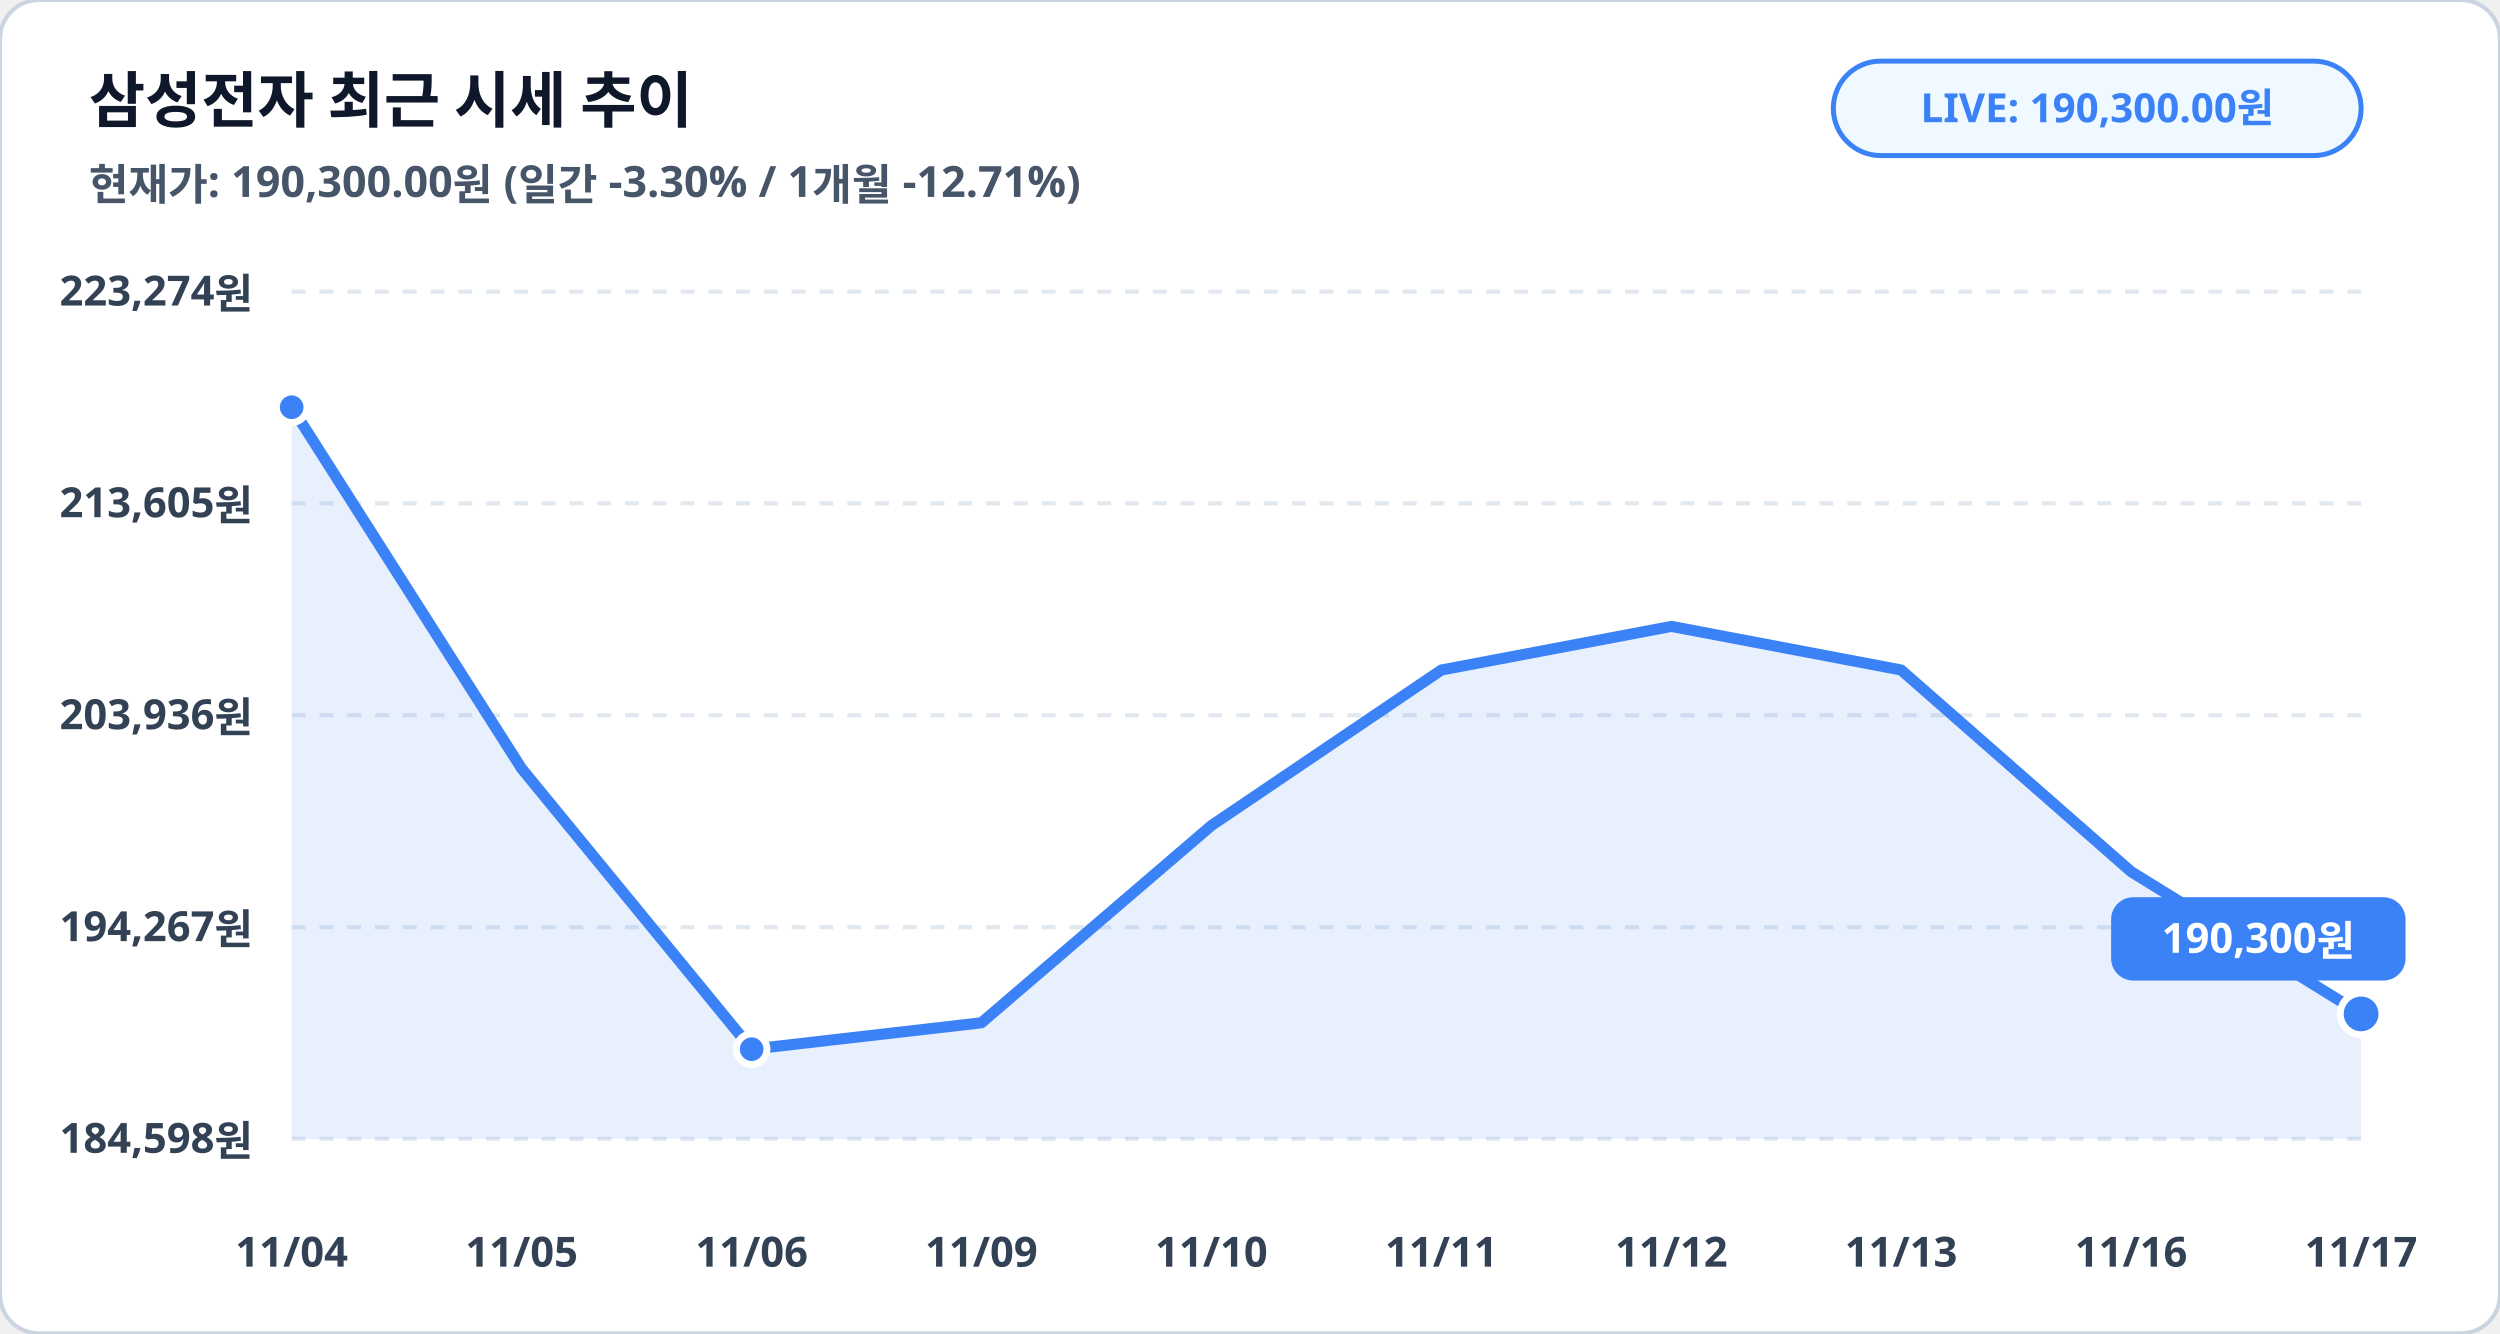
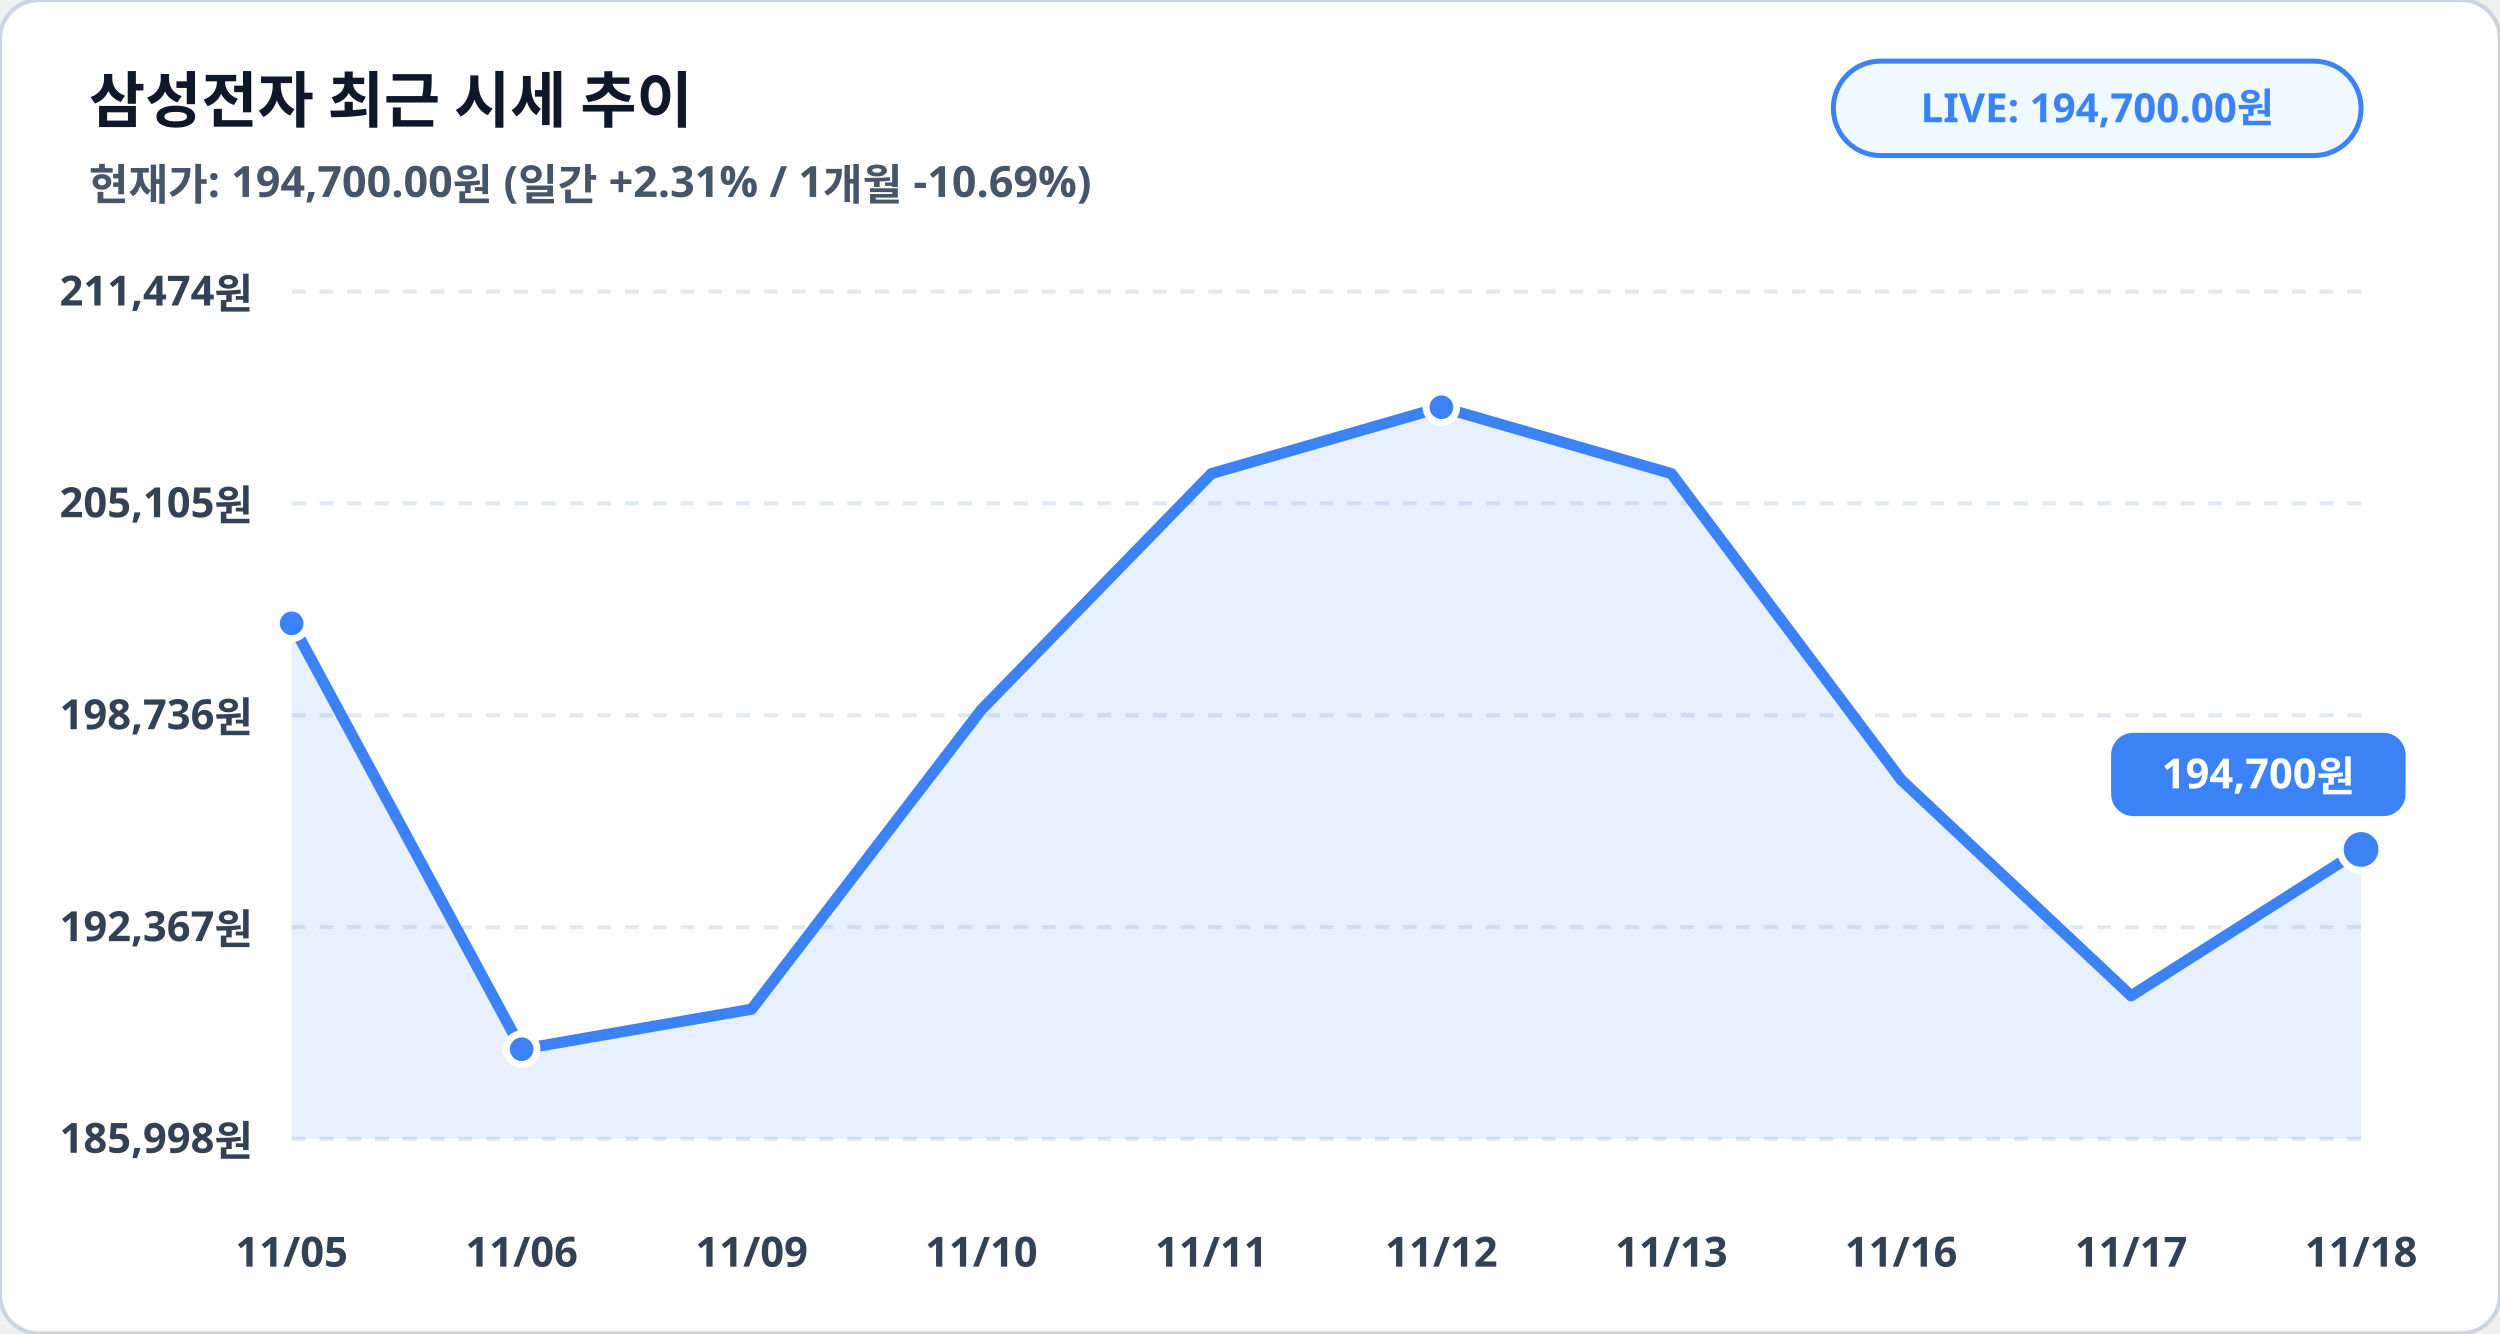
<svg xmlns="http://www.w3.org/2000/svg" viewBox="0 0 900 480" width="100%" height="100%">
  <rect width="900" height="480" rx="14" fill="#ffffff" stroke="#cbd5e1" stroke-width="1.5" />
  <text x="32" y="44" fill="#0f172a" font-family="Pretendard, sans-serif" font-size="22" font-weight="900">삼성전자 최근 시세 추이</text>
-   <text x="32" y="72" fill="#475569" font-family="Pretendard, sans-serif" font-size="15.5" font-weight="600">현재가: 190,300.00원 (일간 -3.30% / 1개월 -12.71%)</text>
+   <text x="32" y="72" fill="#475569" font-family="Pretendard, sans-serif" font-size="15.5" font-weight="600">현재가: 194,700.00원 (일간 +2.31% / 1개월 -10.69%)</text>
  <rect x="660" y="22" width="190" height="34" rx="17" fill="#f0f9ff" stroke="#3b82f6" stroke-width="1.8" />
-   <text x="755" y="44" fill="#3b82f6" font-family="Pretendard, sans-serif" font-size="14.5" font-weight="800" text-anchor="middle">LIVE: 190,300.00원</text>
+   <text x="755" y="44" fill="#3b82f6" font-family="Pretendard, sans-serif" font-size="14.5" font-weight="800" text-anchor="middle">LIVE: 194,700.00원</text>
  <line x1="105" y1="105.0" x2="850" y2="105.0" stroke="#e2e8f0" stroke-width="1.5" stroke-dasharray="5,5" />
-   <text x="91" y="110.0" fill="#334155" font-family="Pretendard, sans-serif" font-size="15" font-weight="700" text-anchor="end">223,274원</text>
+   <text x="91" y="110.0" fill="#334155" font-family="Pretendard, sans-serif" font-size="15" font-weight="700" text-anchor="end">211,474원</text>
  <line x1="105" y1="181.2" x2="850" y2="181.2" stroke="#e2e8f0" stroke-width="1.5" stroke-dasharray="5,5" />
-   <text x="91" y="186.2" fill="#334155" font-family="Pretendard, sans-serif" font-size="15" font-weight="700" text-anchor="end">213,605원</text>
+   <text x="91" y="186.2" fill="#334155" font-family="Pretendard, sans-serif" font-size="15" font-weight="700" text-anchor="end">205,105원</text>
  <line x1="105" y1="257.5" x2="850" y2="257.5" stroke="#e2e8f0" stroke-width="1.5" stroke-dasharray="5,5" />
-   <text x="91" y="262.5" fill="#334155" font-family="Pretendard, sans-serif" font-size="15" font-weight="700" text-anchor="end">203,936원</text>
+   <text x="91" y="262.5" fill="#334155" font-family="Pretendard, sans-serif" font-size="15" font-weight="700" text-anchor="end">198,736원</text>
  <line x1="105" y1="333.8" x2="850" y2="333.8" stroke="#e2e8f0" stroke-width="1.5" stroke-dasharray="5,5" />
-   <text x="91" y="338.8" fill="#334155" font-family="Pretendard, sans-serif" font-size="15" font-weight="700" text-anchor="end">194,267원</text>
+   <text x="91" y="338.8" fill="#334155" font-family="Pretendard, sans-serif" font-size="15" font-weight="700" text-anchor="end">192,367원</text>
  <line x1="105" y1="410.0" x2="850" y2="410.0" stroke="#e2e8f0" stroke-width="1.5" stroke-dasharray="5,5" />
-   <text x="91" y="415.0" fill="#334155" font-family="Pretendard, sans-serif" font-size="15" font-weight="700" text-anchor="end">184,598원</text>
-   <polygon points="105.0,410.0 105.0,146.6 187.8,276.7 270.6,377.7 353.3,368.2 436.1,297.2 518.9,241.2 601.7,225.5 684.4,241.2 767.2,313.8 850.0,365.0 850.0,410.0" fill="#3b82f6" fill-opacity="0.12" />
-   <polyline fill="none" stroke="#3b82f6" stroke-width="4" stroke-linecap="round" stroke-linejoin="round" points="105.0,146.6 187.8,276.7 270.6,377.7 353.3,368.2 436.1,297.2 518.9,241.2 601.7,225.5 684.4,241.2 767.2,313.8 850.0,365.0" />
-   <circle cx="105.0" cy="146.6" r="5.5" fill="#3b82f6" stroke="#ffffff" stroke-width="2.5" />
-   <circle cx="270.6" cy="377.7" r="5.5" fill="#3b82f6" stroke="#ffffff" stroke-width="2.5" />
-   <circle cx="850.0" cy="365.0" r="7.5" fill="#3b82f6" stroke="#ffffff" stroke-width="2.5" />
-   <rect x="760.0" y="323.0" width="106" height="30" rx="8" fill="#3b82f6" />
-   <text x="813.0" y="343.0" fill="#ffffff" font-family="Pretendard, sans-serif" font-size="15" font-weight="800" text-anchor="middle">190,300원</text>
-   <text x="105.0" y="456" fill="#334155" font-family="Pretendard, sans-serif" font-size="15" font-weight="700" text-anchor="middle">11/04</text>
-   <text x="187.8" y="456" fill="#334155" font-family="Pretendard, sans-serif" font-size="15" font-weight="700" text-anchor="middle">11/05</text>
-   <text x="270.6" y="456" fill="#334155" font-family="Pretendard, sans-serif" font-size="15" font-weight="700" text-anchor="middle">11/06</text>
-   <text x="353.3" y="456" fill="#334155" font-family="Pretendard, sans-serif" font-size="15" font-weight="700" text-anchor="middle">11/09</text>
-   <text x="436.1" y="456" fill="#334155" font-family="Pretendard, sans-serif" font-size="15" font-weight="700" text-anchor="middle">11/10</text>
-   <text x="518.9" y="456" fill="#334155" font-family="Pretendard, sans-serif" font-size="15" font-weight="700" text-anchor="middle">11/11</text>
-   <text x="601.7" y="456" fill="#334155" font-family="Pretendard, sans-serif" font-size="15" font-weight="700" text-anchor="middle">11/12</text>
-   <text x="684.4" y="456" fill="#334155" font-family="Pretendard, sans-serif" font-size="15" font-weight="700" text-anchor="middle">11/13</text>
-   <text x="767.2" y="456" fill="#334155" font-family="Pretendard, sans-serif" font-size="15" font-weight="700" text-anchor="middle">11/16</text>
-   <text x="850.0" y="456" fill="#334155" font-family="Pretendard, sans-serif" font-size="15" font-weight="700" text-anchor="middle">11/17</text>
+   <text x="91" y="415.0" fill="#334155" font-family="Pretendard, sans-serif" font-size="15" font-weight="700" text-anchor="end">185,998원</text>
+   <polygon points="105.0,410.0 105.0,224.4 187.8,377.7 270.6,363.3 353.3,255.5 436.1,170.5 518.9,146.6 601.7,170.5 684.4,280.7 767.2,358.5 850.0,305.8 850.0,410.0" fill="#3b82f6" fill-opacity="0.12" />
+   <polyline fill="none" stroke="#3b82f6" stroke-width="4" stroke-linecap="round" stroke-linejoin="round" points="105.0,224.4 187.8,377.7 270.6,363.3 353.3,255.5 436.1,170.5 518.9,146.6 601.7,170.5 684.4,280.7 767.2,358.5 850.0,305.8" />
+   <circle cx="105.0" cy="224.4" r="5.5" fill="#3b82f6" stroke="#ffffff" stroke-width="2.5" />
+   <circle cx="187.8" cy="377.7" r="5.5" fill="#3b82f6" stroke="#ffffff" stroke-width="2.5" />
+   <circle cx="518.9" cy="146.6" r="5.5" fill="#3b82f6" stroke="#ffffff" stroke-width="2.5" />
+   <circle cx="850.0" cy="305.8" r="7.5" fill="#3b82f6" stroke="#ffffff" stroke-width="2.5" />
+   <rect x="760.0" y="263.8" width="106" height="30" rx="8" fill="#3b82f6" />
+   <text x="813.0" y="283.8" fill="#ffffff" font-family="Pretendard, sans-serif" font-size="15" font-weight="800" text-anchor="middle">194,700원</text>
+   <text x="105.0" y="456" fill="#334155" font-family="Pretendard, sans-serif" font-size="15" font-weight="700" text-anchor="middle">11/05</text>
+   <text x="187.8" y="456" fill="#334155" font-family="Pretendard, sans-serif" font-size="15" font-weight="700" text-anchor="middle">11/06</text>
+   <text x="270.6" y="456" fill="#334155" font-family="Pretendard, sans-serif" font-size="15" font-weight="700" text-anchor="middle">11/09</text>
+   <text x="353.3" y="456" fill="#334155" font-family="Pretendard, sans-serif" font-size="15" font-weight="700" text-anchor="middle">11/10</text>
+   <text x="436.1" y="456" fill="#334155" font-family="Pretendard, sans-serif" font-size="15" font-weight="700" text-anchor="middle">11/11</text>
+   <text x="518.9" y="456" fill="#334155" font-family="Pretendard, sans-serif" font-size="15" font-weight="700" text-anchor="middle">11/12</text>
+   <text x="601.7" y="456" fill="#334155" font-family="Pretendard, sans-serif" font-size="15" font-weight="700" text-anchor="middle">11/13</text>
+   <text x="684.4" y="456" fill="#334155" font-family="Pretendard, sans-serif" font-size="15" font-weight="700" text-anchor="middle">11/16</text>
+   <text x="767.2" y="456" fill="#334155" font-family="Pretendard, sans-serif" font-size="15" font-weight="700" text-anchor="middle">11/17</text>
+   <text x="850.0" y="456" fill="#334155" font-family="Pretendard, sans-serif" font-size="15" font-weight="700" text-anchor="middle">11/18</text>
</svg>
